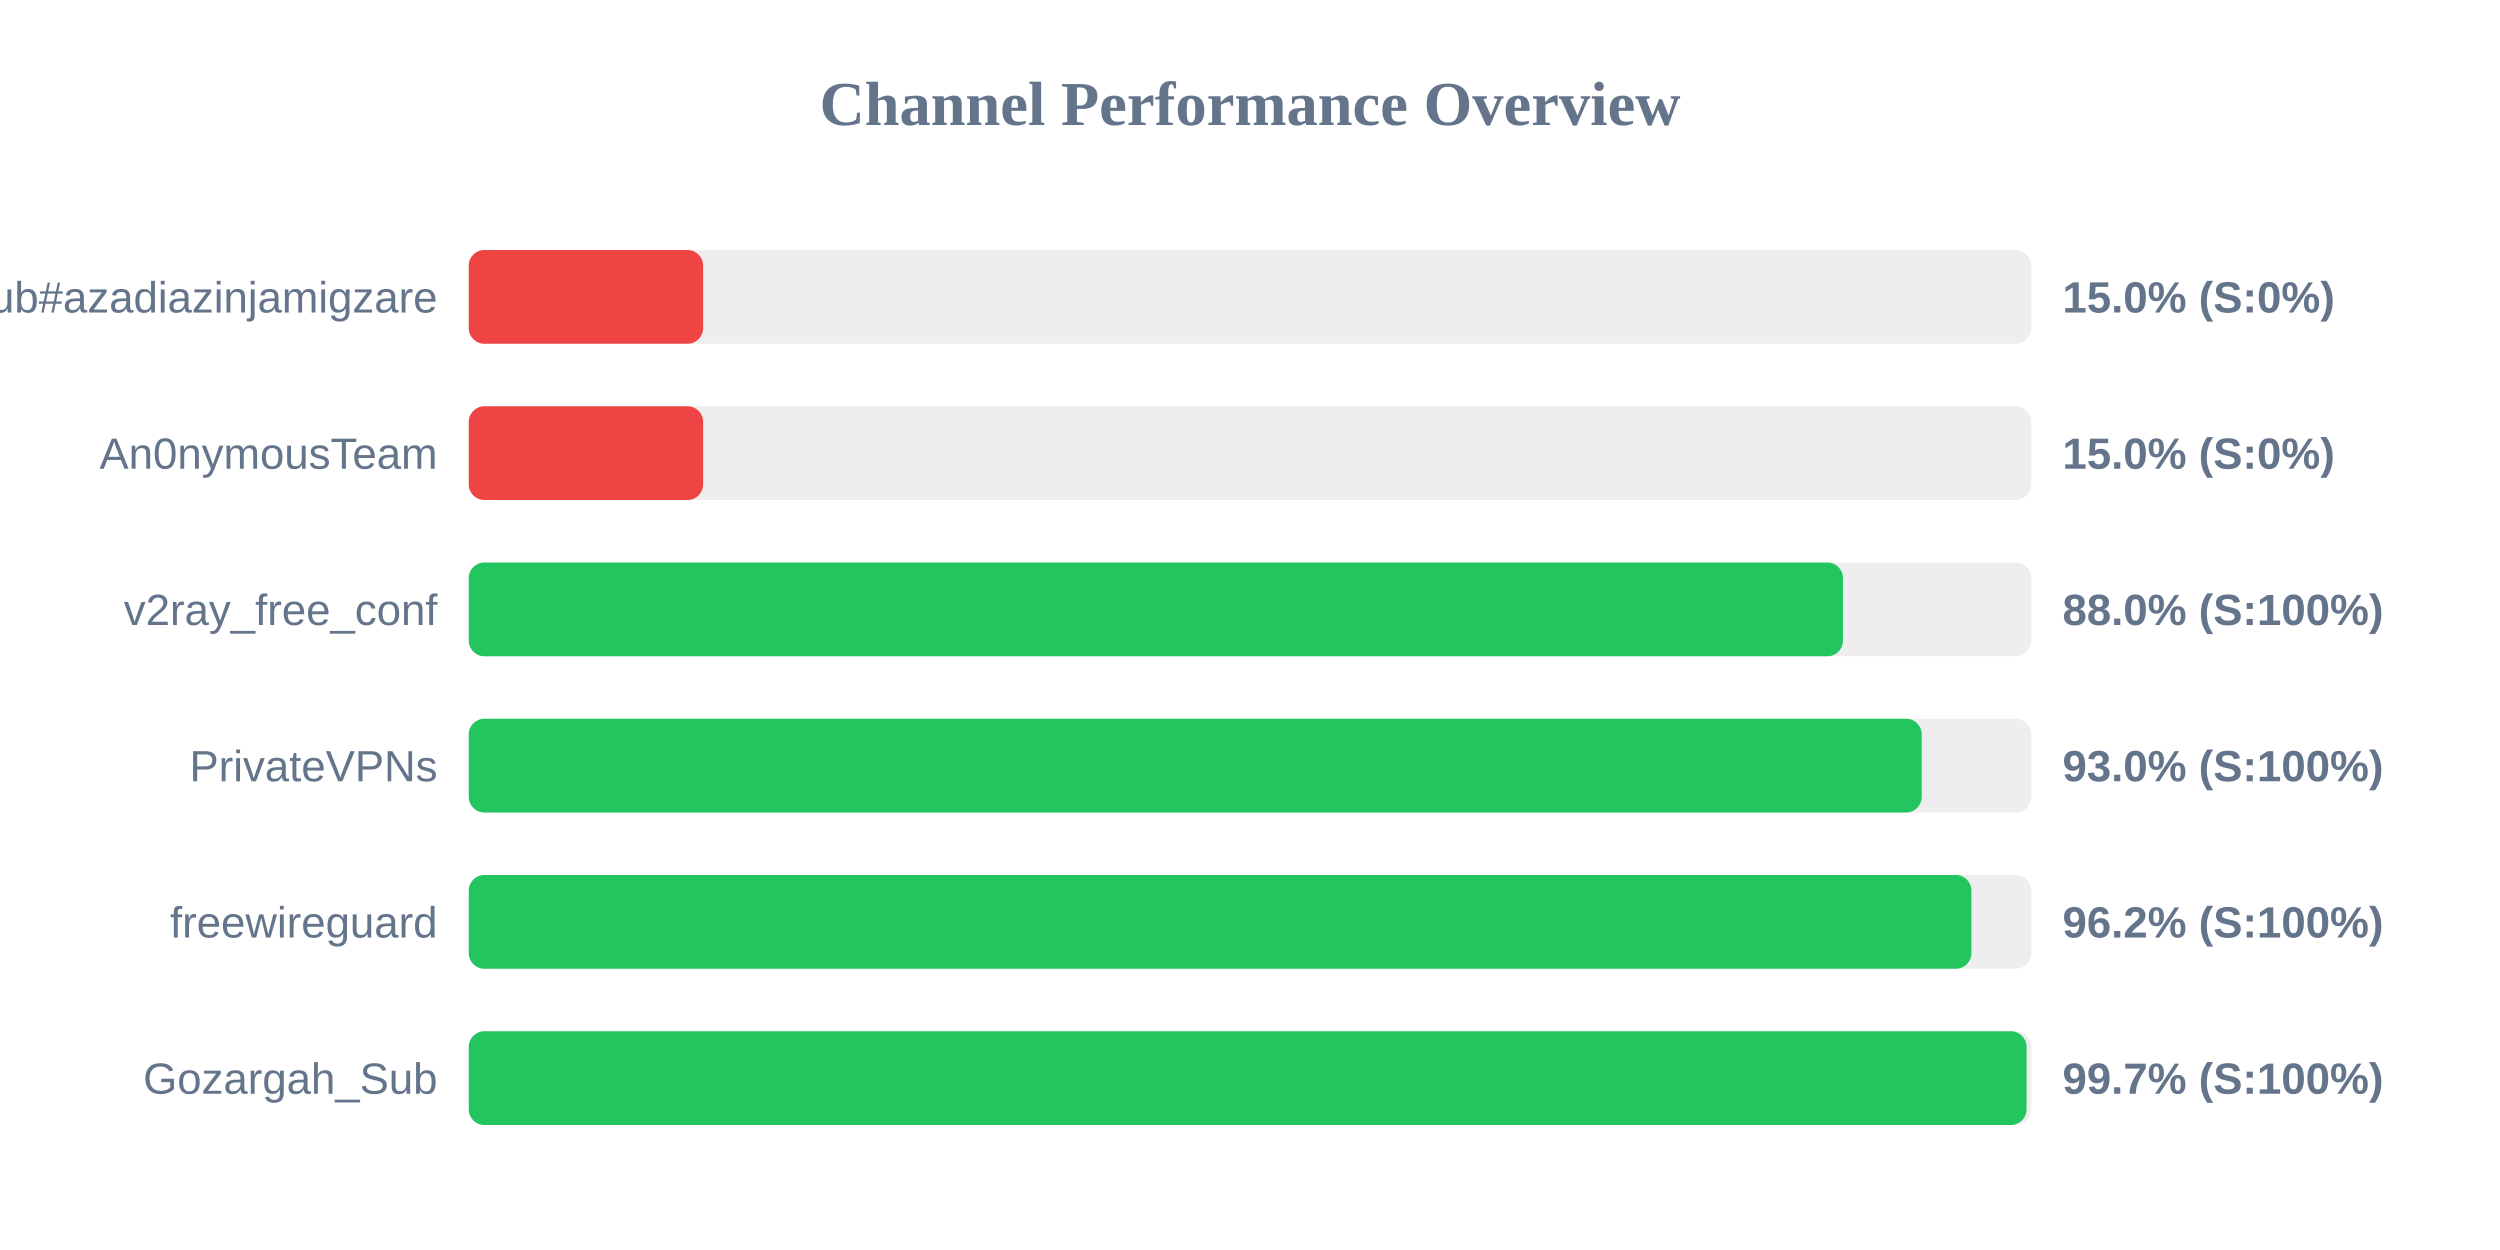
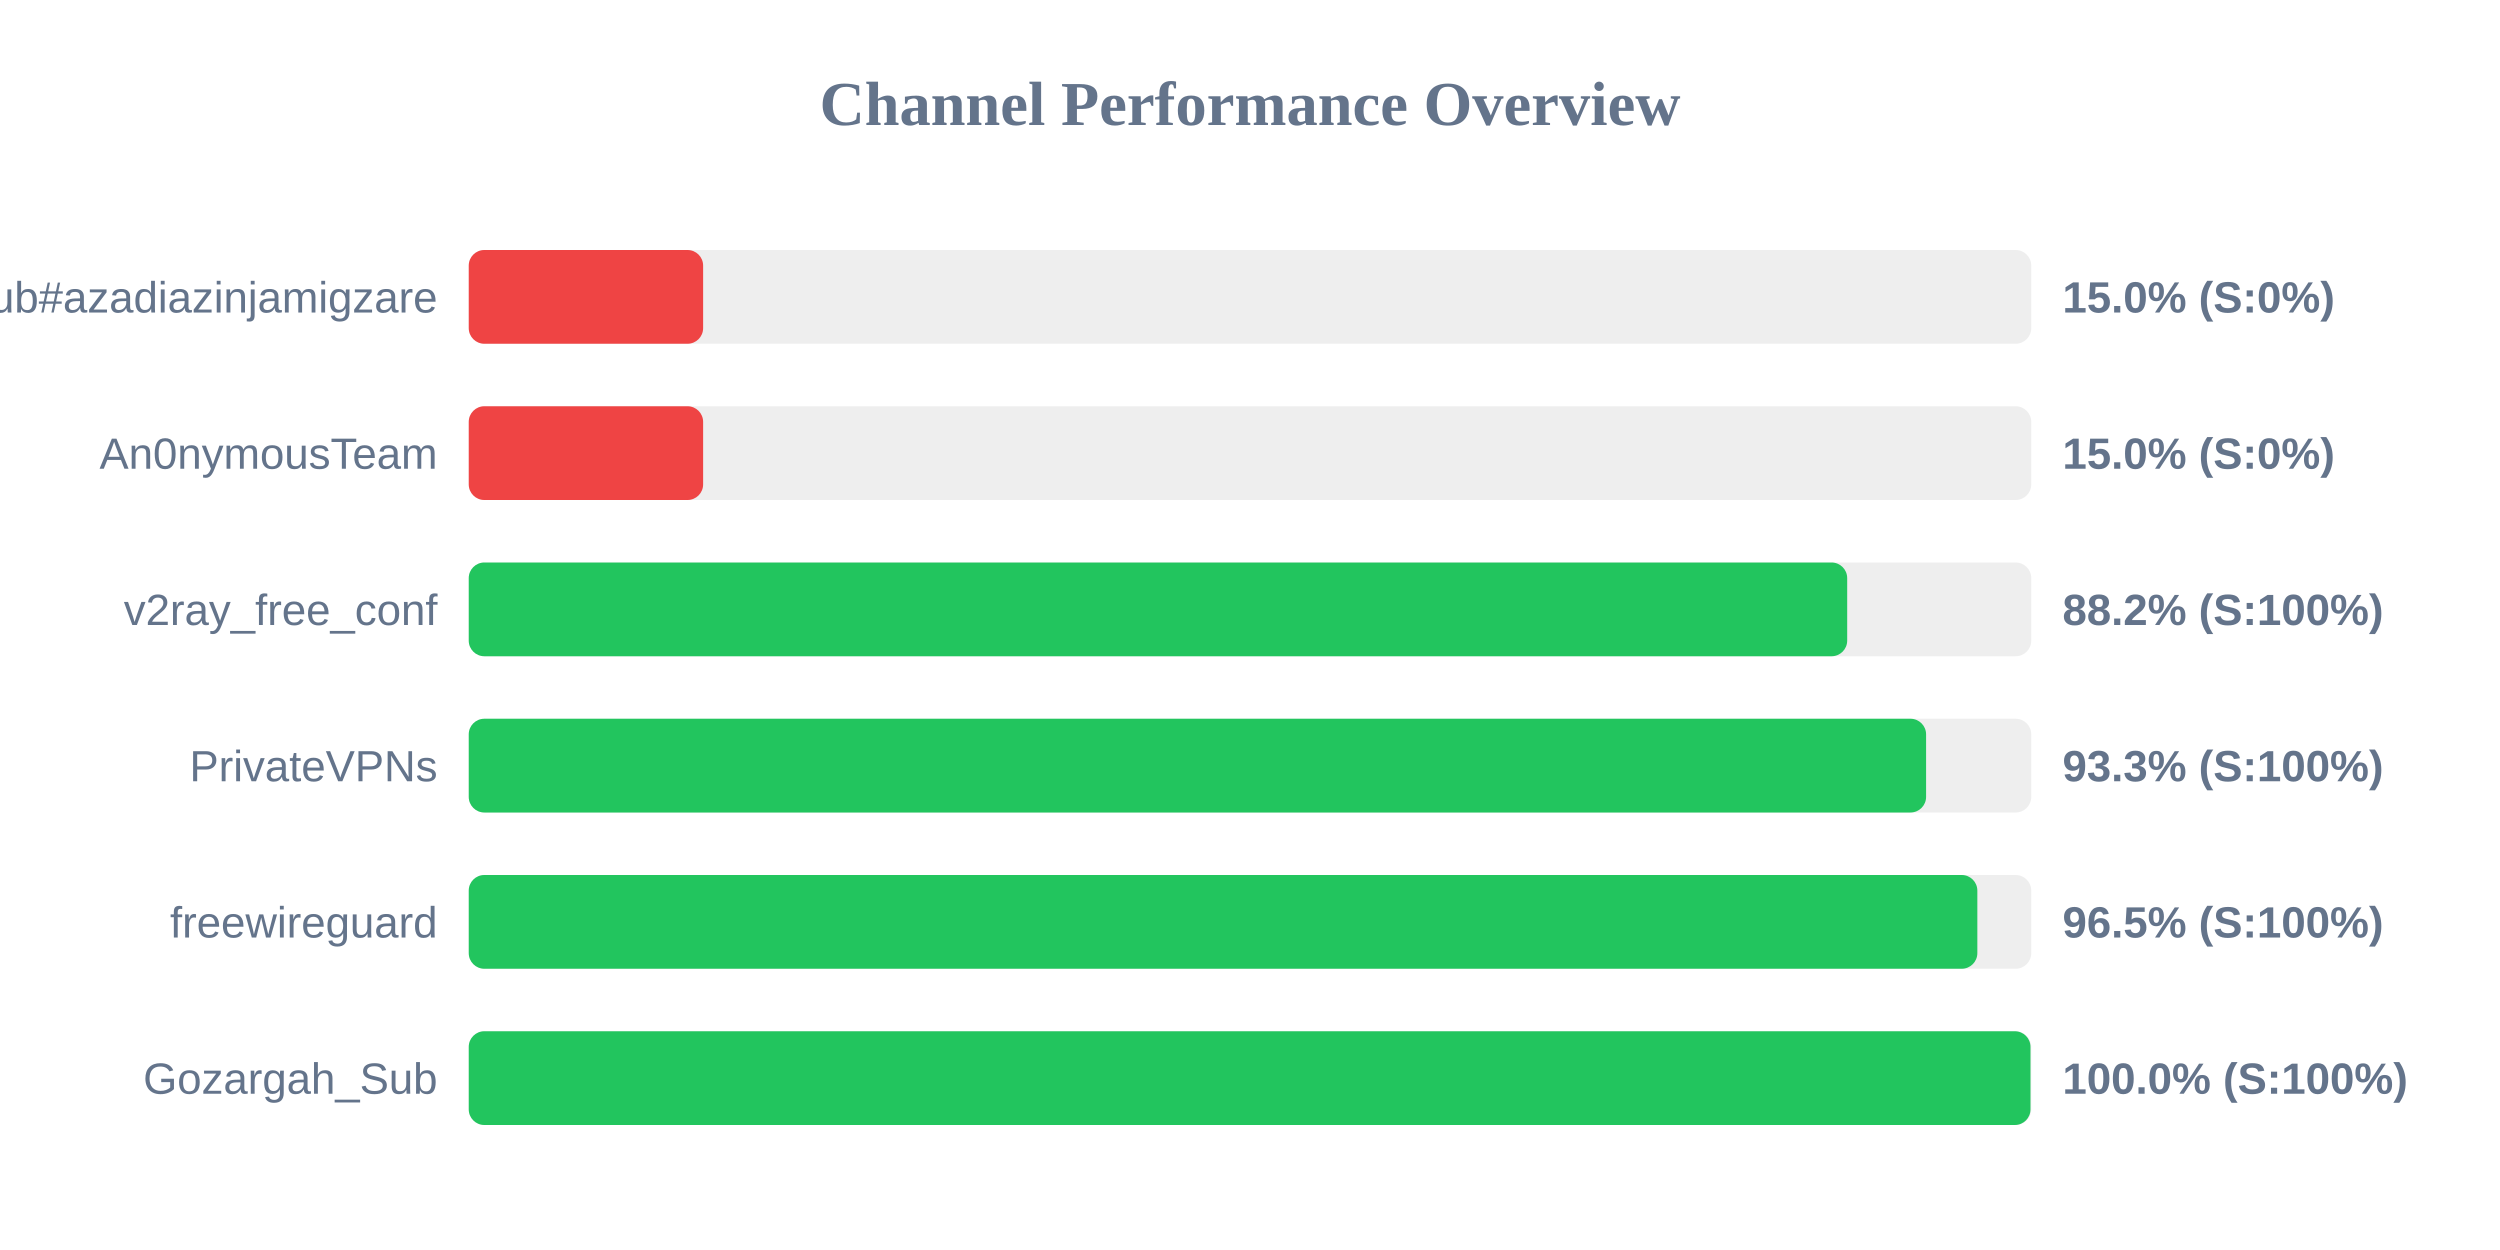
<svg xmlns="http://www.w3.org/2000/svg" width="800" height="400" version="1.1">
  <style>
        .row { font: 14px Arial; fill: #64748b; }
        .score { font: bold 14px Arial; fill: #64748b; }
    </style>
  <text x="400" y="40" text-anchor="middle" font-size="20px" font-weight="bold" fill="#64748b">Channel Performance Overview</text>
  <rect x="150" y="80" width="500" height="30" fill="#eee" rx="5" />
  <rect x="150" y="80" width="75.0" height="30" fill="#ef4444" rx="5" />
  <text x="140" y="100" text-anchor="end" class="row">Sub#azadiazinjamigzare</text>
  <text x="660" y="100" text-anchor="start" class="score">15.0% (S:0%)</text>
  <rect x="150" y="130" width="500" height="30" fill="#eee" rx="5" />
  <rect x="150" y="130" width="75.0" height="30" fill="#ef4444" rx="5" />
  <text x="140" y="150" text-anchor="end" class="row">An0nymousTeam</text>
  <text x="660" y="150" text-anchor="start" class="score">15.0% (S:0%)</text>
  <rect x="150" y="180" width="500" height="30" fill="#eee" rx="5" />
-   <rect x="150" y="180" width="439.75" height="30" fill="#22c55e" rx="5" />
+   <rect x="150" y="180" width="441.1" height="30" fill="#22c55e" rx="5" />
  <text x="140" y="200" text-anchor="end" class="row">v2ray_free_conf</text>
-   <text x="660" y="200" text-anchor="start" class="score">88.0% (S:100%)</text>
+   <text x="660" y="200" text-anchor="start" class="score">88.2% (S:100%)</text>
  <rect x="150" y="230" width="500" height="30" fill="#eee" rx="5" />
-   <rect x="150" y="230" width="464.95" height="30" fill="#22c55e" rx="5" />
+   <rect x="150" y="230" width="466.35" height="30" fill="#22c55e" rx="5" />
  <text x="140" y="250" text-anchor="end" class="row">PrivateVPNs</text>
-   <text x="660" y="250" text-anchor="start" class="score">93.0% (S:100%)</text>
+   <text x="660" y="250" text-anchor="start" class="score">93.3% (S:100%)</text>
  <rect x="150" y="280" width="500" height="30" fill="#eee" rx="5" />
-   <rect x="150" y="280" width="480.85" height="30" fill="#22c55e" rx="5" />
+   <rect x="150" y="280" width="482.75" height="30" fill="#22c55e" rx="5" />
  <text x="140" y="300" text-anchor="end" class="row">freewireguard</text>
-   <text x="660" y="300" text-anchor="start" class="score">96.2% (S:100%)</text>
+   <text x="660" y="300" text-anchor="start" class="score">96.5% (S:100%)</text>
  <rect x="150" y="330" width="500" height="30" fill="#eee" rx="5" />
-   <rect x="150" y="330" width="498.5" height="30" fill="#22c55e" rx="5" />
+   <rect x="150" y="330" width="499.75" height="30" fill="#22c55e" rx="5" />
  <text x="140" y="350" text-anchor="end" class="row">Gozargah_Sub</text>
-   <text x="660" y="350" text-anchor="start" class="score">99.7% (S:100%)</text>
+   <text x="660" y="350" text-anchor="start" class="score">100.0% (S:100%)</text>
</svg>
